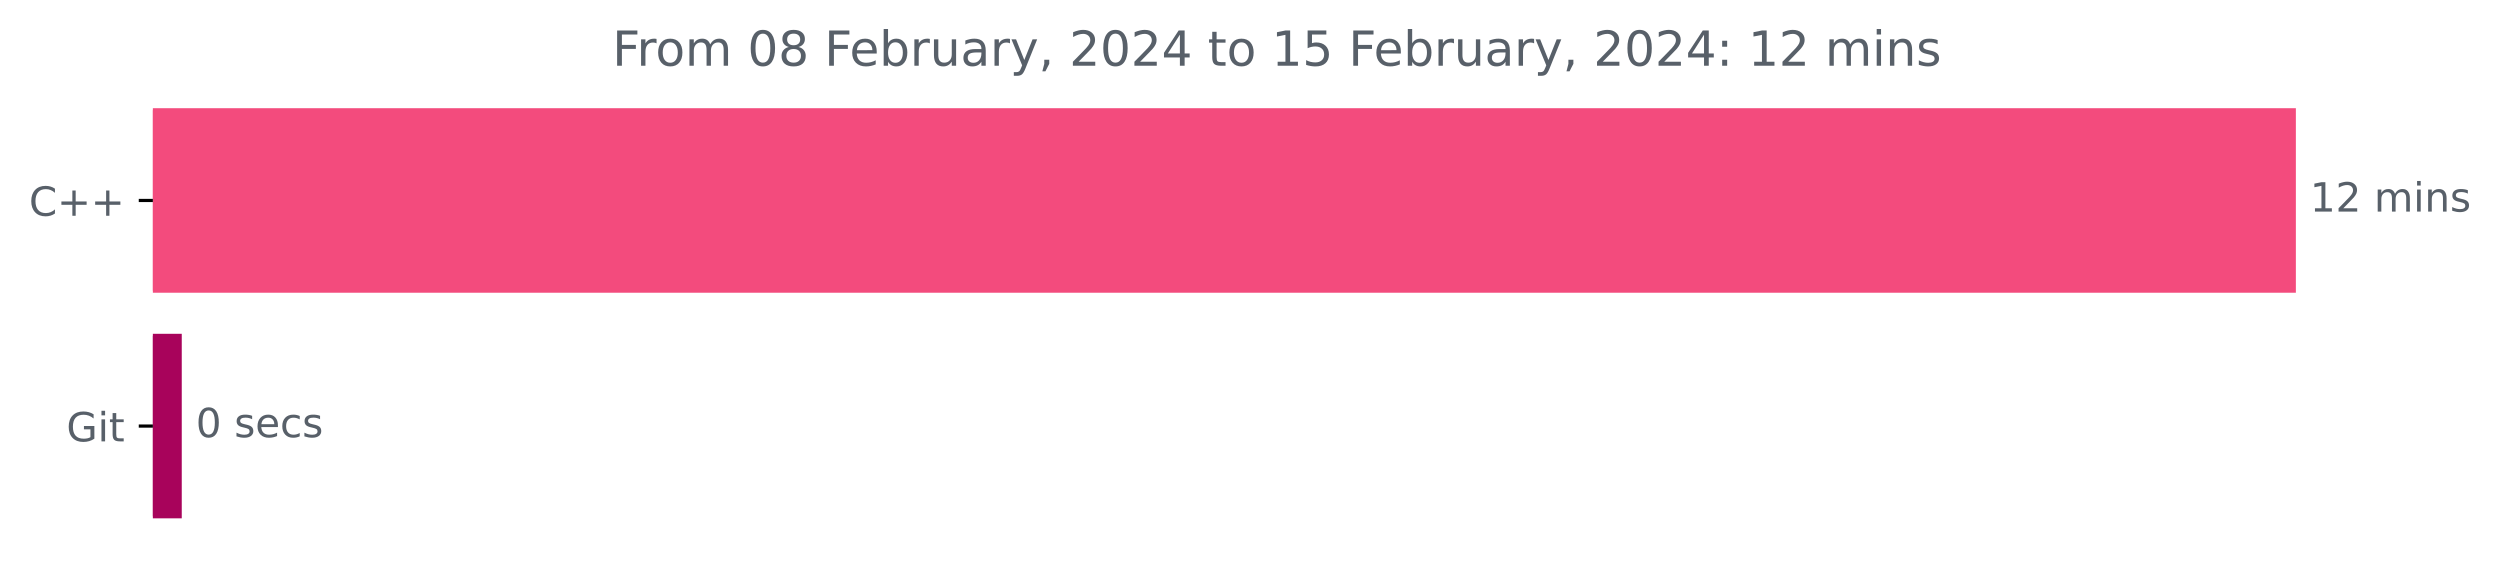
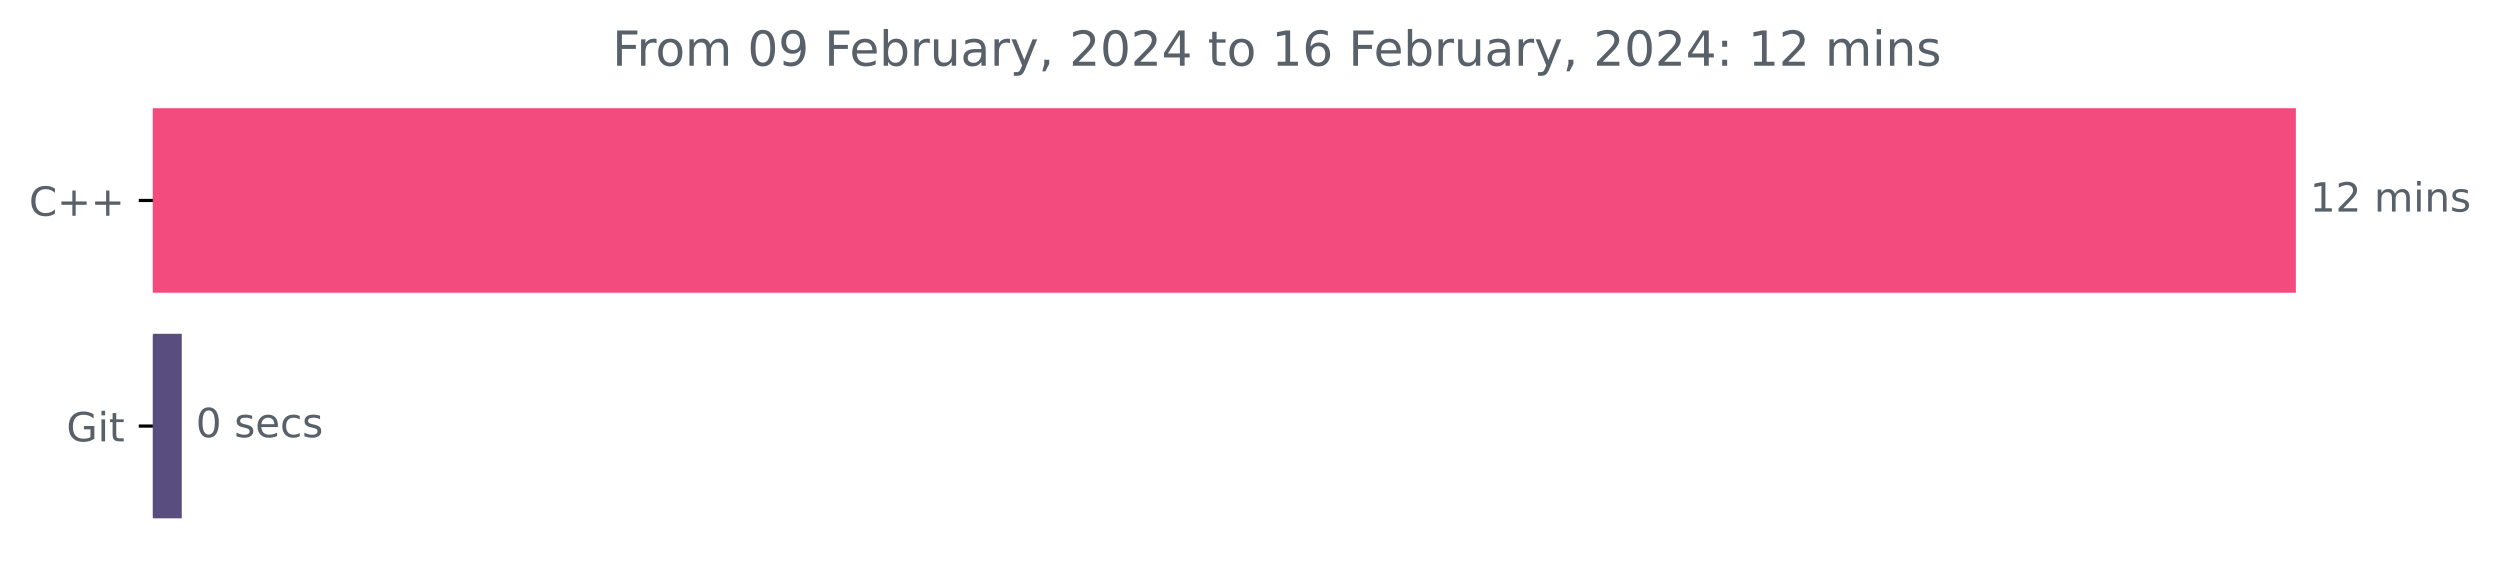
<svg xmlns="http://www.w3.org/2000/svg" xmlns:xlink="http://www.w3.org/1999/xlink" width="620.54pt" height="140.398pt" viewBox="0 0 620.54 140.398" version="1.1">
  <defs>
    <style type="text/css">*{stroke-linejoin: round; stroke-linecap: butt}</style>
  </defs>
  <g id="figure_1">
    <g id="patch_1">
      <path d="M 0 140.398  L 620.54 140.398  L 620.54 0  L 0 0  L 0 140.398  z " style="fill: none" />
    </g>
    <g id="axes_1">
      <g id="patch_2">
-         <path d="M 37.942 27.358  L 569.371 27.358  L 569.371 72.158  L 37.942 72.158  z " clip-path="url(#p6702b5dd1b)" style="fill: #f34b7d; stroke: #f34b7d; stroke-linejoin: miter" />
+         <path d="M 37.942 27.358  L 569.371 27.358  L 569.371 72.158  L 37.942 72.158  z " clip-path="url(#pc9bb2c4f63)" style="fill: #f34b7d; stroke: #f34b7d; stroke-linejoin: miter" />
      </g>
      <g id="patch_3">
-         <path d="M 37.942 83.358  L 44.615 83.358  L 44.615 128.158  L 37.942 128.158  z " clip-path="url(#p6702b5dd1b)" style="fill: #a8035b; stroke: #a8035b; stroke-linejoin: miter" />
+         <path d="M 37.942 83.358  L 44.615 83.358  L 44.615 128.158  L 37.942 128.158  z " clip-path="url(#pc9bb2c4f63)" style="fill: #594d7f; stroke: #594d7f; stroke-linejoin: miter" />
      </g>
      <g id="matplotlib.axis_1" />
      <g id="matplotlib.axis_2">
        <g id="ytick_1">
          <g id="line2d_1">
            <defs>
-               <path id="m7e83af8b66" d="M 0 0  L -3.5 0  " style="stroke: #000000; stroke-width: 0.8" />
+               <path id="mc6555e6d53" d="M 0 0  L -3.5 0  " style="stroke: #000000; stroke-width: 0.8" />
            </defs>
            <g>
-               <use xlink:href="#m7e83af8b66" x="37.942" y="49.758" style="stroke: #000000; stroke-width: 0.8" />
+               <use xlink:href="#mc6555e6d53" x="37.942" y="49.758" style="stroke: #000000; stroke-width: 0.8" />
            </g>
          </g>
          <g id="text_1">
            <g style="fill: #586069" transform="translate(7.2 53.55734)scale(0.1 -0.1)">
              <defs>
                <path id="DejaVuSans-43" d="M 4122 4306  L 4122 3641  Q 3803 3938 3442 4084  Q 3081 4231 2675 4231  Q 1875 4231 1450 3742  Q 1025 3253 1025 2328  Q 1025 1406 1450 917  Q 1875 428 2675 428  Q 3081 428 3442 575  Q 3803 722 4122 1019  L 4122 359  Q 3791 134 3420 21  Q 3050 -91 2638 -91  Q 1578 -91 968 557  Q 359 1206 359 2328  Q 359 3453 968 4101  Q 1578 4750 2638 4750  Q 3056 4750 3426 4639  Q 3797 4528 4122 4306  z " transform="scale(0.015625)" />
                <path id="DejaVuSans-2b" d="M 2944 4013  L 2944 2272  L 4684 2272  L 4684 1741  L 2944 1741  L 2944 0  L 2419 0  L 2419 1741  L 678 1741  L 678 2272  L 2419 2272  L 2419 4013  L 2944 4013  z " transform="scale(0.015625)" />
              </defs>
              <use xlink:href="#DejaVuSans-43" />
              <use xlink:href="#DejaVuSans-2b" x="69.824" />
              <use xlink:href="#DejaVuSans-2b" x="153.613" />
            </g>
          </g>
        </g>
        <g id="ytick_2">
          <g id="line2d_2">
            <g>
-               <use xlink:href="#m7e83af8b66" x="37.942" y="105.758" style="stroke: #000000; stroke-width: 0.8" />
+               <use xlink:href="#mc6555e6d53" x="37.942" y="105.758" style="stroke: #000000; stroke-width: 0.8" />
            </g>
          </g>
          <g id="text_2">
            <g style="fill: #586069" transform="translate(16.49531 109.5573)scale(0.1 -0.1)">
              <defs>
                <path id="DejaVuSans-47" d="M 3809 666  L 3809 1919  L 2778 1919  L 2778 2438  L 4434 2438  L 4434 434  Q 4069 175 3628 42  Q 3188 -91 2688 -91  Q 1594 -91 976 548  Q 359 1188 359 2328  Q 359 3472 976 4111  Q 1594 4750 2688 4750  Q 3144 4750 3555 4637  Q 3966 4525 4313 4306  L 4313 3634  Q 3963 3931 3569 4081  Q 3175 4231 2741 4231  Q 1884 4231 1454 3753  Q 1025 3275 1025 2328  Q 1025 1384 1454 906  Q 1884 428 2741 428  Q 3075 428 3337 486  Q 3600 544 3809 666  z " transform="scale(0.015625)" />
                <path id="DejaVuSans-69" d="M 603 3500  L 1178 3500  L 1178 0  L 603 0  L 603 3500  z M 603 4863  L 1178 4863  L 1178 4134  L 603 4134  L 603 4863  z " transform="scale(0.015625)" />
                <path id="DejaVuSans-74" d="M 1172 4494  L 1172 3500  L 2356 3500  L 2356 3053  L 1172 3053  L 1172 1153  Q 1172 725 1289 603  Q 1406 481 1766 481  L 2356 481  L 2356 0  L 1766 0  Q 1100 0 847 248  Q 594 497 594 1153  L 594 3053  L 172 3053  L 172 3500  L 594 3500  L 594 4494  L 1172 4494  z " transform="scale(0.015625)" />
              </defs>
              <use xlink:href="#DejaVuSans-47" />
              <use xlink:href="#DejaVuSans-69" x="77.49" />
              <use xlink:href="#DejaVuSans-74" x="105.273" />
            </g>
          </g>
        </g>
      </g>
      <g id="text_3">
        <g style="fill: #586069" transform="translate(573.3708 52.5175)scale(0.1 -0.1)">
          <defs>
            <path id="DejaVuSans-31" d="M 794 531  L 1825 531  L 1825 4091  L 703 3866  L 703 4441  L 1819 4666  L 2450 4666  L 2450 531  L 3481 531  L 3481 0  L 794 0  L 794 531  z " transform="scale(0.015625)" />
            <path id="DejaVuSans-32" d="M 1228 531  L 3431 531  L 3431 0  L 469 0  L 469 531  Q 828 903 1448 1529  Q 2069 2156 2228 2338  Q 2531 2678 2651 2914  Q 2772 3150 2772 3378  Q 2772 3750 2511 3984  Q 2250 4219 1831 4219  Q 1534 4219 1204 4116  Q 875 4013 500 3803  L 500 4441  Q 881 4594 1212 4672  Q 1544 4750 1819 4750  Q 2544 4750 2975 4387  Q 3406 4025 3406 3419  Q 3406 3131 3298 2873  Q 3191 2616 2906 2266  Q 2828 2175 2409 1742  Q 1991 1309 1228 531  z " transform="scale(0.015625)" />
            <path id="DejaVuSans-20" transform="scale(0.015625)" />
            <path id="DejaVuSans-6d" d="M 3328 2828  Q 3544 3216 3844 3400  Q 4144 3584 4550 3584  Q 5097 3584 5394 3201  Q 5691 2819 5691 2113  L 5691 0  L 5113 0  L 5113 2094  Q 5113 2597 4934 2840  Q 4756 3084 4391 3084  Q 3944 3084 3684 2787  Q 3425 2491 3425 1978  L 3425 0  L 2847 0  L 2847 2094  Q 2847 2600 2669 2842  Q 2491 3084 2119 3084  Q 1678 3084 1418 2786  Q 1159 2488 1159 1978  L 1159 0  L 581 0  L 581 3500  L 1159 3500  L 1159 2956  Q 1356 3278 1631 3431  Q 1906 3584 2284 3584  Q 2666 3584 2933 3390  Q 3200 3197 3328 2828  z " transform="scale(0.015625)" />
            <path id="DejaVuSans-6e" d="M 3513 2113  L 3513 0  L 2938 0  L 2938 2094  Q 2938 2591 2744 2837  Q 2550 3084 2163 3084  Q 1697 3084 1428 2787  Q 1159 2491 1159 1978  L 1159 0  L 581 0  L 581 3500  L 1159 3500  L 1159 2956  Q 1366 3272 1645 3428  Q 1925 3584 2291 3584  Q 2894 3584 3203 3211  Q 3513 2838 3513 2113  z " transform="scale(0.015625)" />
            <path id="DejaVuSans-73" d="M 2834 3397  L 2834 2853  Q 2591 2978 2328 3040  Q 2066 3103 1784 3103  Q 1356 3103 1142 2972  Q 928 2841 928 2578  Q 928 2378 1081 2264  Q 1234 2150 1697 2047  L 1894 2003  Q 2506 1872 2764 1633  Q 3022 1394 3022 966  Q 3022 478 2636 193  Q 2250 -91 1575 -91  Q 1294 -91 989 -36  Q 684 19 347 128  L 347 722  Q 666 556 975 473  Q 1284 391 1588 391  Q 1994 391 2212 530  Q 2431 669 2431 922  Q 2431 1156 2273 1281  Q 2116 1406 1581 1522  L 1381 1569  Q 847 1681 609 1914  Q 372 2147 372 2553  Q 372 3047 722 3315  Q 1072 3584 1716 3584  Q 2034 3584 2315 3537  Q 2597 3491 2834 3397  z " transform="scale(0.015625)" />
          </defs>
          <use xlink:href="#DejaVuSans-31" />
          <use xlink:href="#DejaVuSans-32" x="63.623" />
          <use xlink:href="#DejaVuSans-20" x="127.246" />
          <use xlink:href="#DejaVuSans-6d" x="159.033" />
          <use xlink:href="#DejaVuSans-69" x="256.445" />
          <use xlink:href="#DejaVuSans-6e" x="284.229" />
          <use xlink:href="#DejaVuSans-73" x="347.607" />
        </g>
      </g>
      <g id="text_4">
        <g style="fill: #586069" transform="translate(48.61464 108.5175)scale(0.1 -0.1)">
          <defs>
            <path id="DejaVuSans-30" d="M 2034 4250  Q 1547 4250 1301 3770  Q 1056 3291 1056 2328  Q 1056 1369 1301 889  Q 1547 409 2034 409  Q 2525 409 2770 889  Q 3016 1369 3016 2328  Q 3016 3291 2770 3770  Q 2525 4250 2034 4250  z M 2034 4750  Q 2819 4750 3233 4129  Q 3647 3509 3647 2328  Q 3647 1150 3233 529  Q 2819 -91 2034 -91  Q 1250 -91 836 529  Q 422 1150 422 2328  Q 422 3509 836 4129  Q 1250 4750 2034 4750  z " transform="scale(0.015625)" />
            <path id="DejaVuSans-65" d="M 3597 1894  L 3597 1613  L 953 1613  Q 991 1019 1311 708  Q 1631 397 2203 397  Q 2534 397 2845 478  Q 3156 559 3463 722  L 3463 178  Q 3153 47 2828 -22  Q 2503 -91 2169 -91  Q 1331 -91 842 396  Q 353 884 353 1716  Q 353 2575 817 3079  Q 1281 3584 2069 3584  Q 2775 3584 3186 3129  Q 3597 2675 3597 1894  z M 3022 2063  Q 3016 2534 2758 2815  Q 2500 3097 2075 3097  Q 1594 3097 1305 2825  Q 1016 2553 972 2059  L 3022 2063  z " transform="scale(0.015625)" />
            <path id="DejaVuSans-63" d="M 3122 3366  L 3122 2828  Q 2878 2963 2633 3030  Q 2388 3097 2138 3097  Q 1578 3097 1268 2742  Q 959 2388 959 1747  Q 959 1106 1268 751  Q 1578 397 2138 397  Q 2388 397 2633 464  Q 2878 531 3122 666  L 3122 134  Q 2881 22 2623 -34  Q 2366 -91 2075 -91  Q 1284 -91 818 406  Q 353 903 353 1747  Q 353 2603 823 3093  Q 1294 3584 2113 3584  Q 2378 3584 2631 3529  Q 2884 3475 3122 3366  z " transform="scale(0.015625)" />
          </defs>
          <use xlink:href="#DejaVuSans-30" />
          <use xlink:href="#DejaVuSans-20" x="63.623" />
          <use xlink:href="#DejaVuSans-73" x="95.41" />
          <use xlink:href="#DejaVuSans-65" x="147.51" />
          <use xlink:href="#DejaVuSans-63" x="209.033" />
          <use xlink:href="#DejaVuSans-73" x="264.014" />
        </g>
      </g>
      <g id="text_5">
        <g style="fill: #586069" transform="translate(152.0031 16.31812)scale(0.12 -0.12)">
          <defs>
            <path id="DejaVuSans-46" d="M 628 4666  L 3309 4666  L 3309 4134  L 1259 4134  L 1259 2759  L 3109 2759  L 3109 2228  L 1259 2228  L 1259 0  L 628 0  L 628 4666  z " transform="scale(0.015625)" />
            <path id="DejaVuSans-72" d="M 2631 2963  Q 2534 3019 2420 3045  Q 2306 3072 2169 3072  Q 1681 3072 1420 2755  Q 1159 2438 1159 1844  L 1159 0  L 581 0  L 581 3500  L 1159 3500  L 1159 2956  Q 1341 3275 1631 3429  Q 1922 3584 2338 3584  Q 2397 3584 2469 3576  Q 2541 3569 2628 3553  L 2631 2963  z " transform="scale(0.015625)" />
            <path id="DejaVuSans-6f" d="M 1959 3097  Q 1497 3097 1228 2736  Q 959 2375 959 1747  Q 959 1119 1226 758  Q 1494 397 1959 397  Q 2419 397 2687 759  Q 2956 1122 2956 1747  Q 2956 2369 2687 2733  Q 2419 3097 1959 3097  z M 1959 3584  Q 2709 3584 3137 3096  Q 3566 2609 3566 1747  Q 3566 888 3137 398  Q 2709 -91 1959 -91  Q 1206 -91 779 398  Q 353 888 353 1747  Q 353 2609 779 3096  Q 1206 3584 1959 3584  z " transform="scale(0.015625)" />
-             <path id="DejaVuSans-38" d="M 2034 2216  Q 1584 2216 1326 1975  Q 1069 1734 1069 1313  Q 1069 891 1326 650  Q 1584 409 2034 409  Q 2484 409 2743 651  Q 3003 894 3003 1313  Q 3003 1734 2745 1975  Q 2488 2216 2034 2216  z M 1403 2484  Q 997 2584 770 2862  Q 544 3141 544 3541  Q 544 4100 942 4425  Q 1341 4750 2034 4750  Q 2731 4750 3128 4425  Q 3525 4100 3525 3541  Q 3525 3141 3298 2862  Q 3072 2584 2669 2484  Q 3125 2378 3379 2068  Q 3634 1759 3634 1313  Q 3634 634 3220 271  Q 2806 -91 2034 -91  Q 1263 -91 848 271  Q 434 634 434 1313  Q 434 1759 690 2068  Q 947 2378 1403 2484  z M 1172 3481  Q 1172 3119 1398 2916  Q 1625 2713 2034 2713  Q 2441 2713 2670 2916  Q 2900 3119 2900 3481  Q 2900 3844 2670 4047  Q 2441 4250 2034 4250  Q 1625 4250 1398 4047  Q 1172 3844 1172 3481  z " transform="scale(0.015625)" />
+             <path id="DejaVuSans-39" d="M 703 97  L 703 672  Q 941 559 1184 500  Q 1428 441 1663 441  Q 2288 441 2617 861  Q 2947 1281 2994 2138  Q 2813 1869 2534 1725  Q 2256 1581 1919 1581  Q 1219 1581 811 2004  Q 403 2428 403 3163  Q 403 3881 828 4315  Q 1253 4750 1959 4750  Q 2769 4750 3195 4129  Q 3622 3509 3622 2328  Q 3622 1225 3098 567  Q 2575 -91 1691 -91  Q 1453 -91 1209 -44  Q 966 3 703 97  z M 1959 2075  Q 2384 2075 2632 2365  Q 2881 2656 2881 3163  Q 2881 3666 2632 3958  Q 2384 4250 1959 4250  Q 1534 4250 1286 3958  Q 1038 3666 1038 3163  Q 1038 2656 1286 2365  Q 1534 2075 1959 2075  z " transform="scale(0.015625)" />
            <path id="DejaVuSans-62" d="M 3116 1747  Q 3116 2381 2855 2742  Q 2594 3103 2138 3103  Q 1681 3103 1420 2742  Q 1159 2381 1159 1747  Q 1159 1113 1420 752  Q 1681 391 2138 391  Q 2594 391 2855 752  Q 3116 1113 3116 1747  z M 1159 2969  Q 1341 3281 1617 3432  Q 1894 3584 2278 3584  Q 2916 3584 3314 3078  Q 3713 2572 3713 1747  Q 3713 922 3314 415  Q 2916 -91 2278 -91  Q 1894 -91 1617 61  Q 1341 213 1159 525  L 1159 0  L 581 0  L 581 4863  L 1159 4863  L 1159 2969  z " transform="scale(0.015625)" />
            <path id="DejaVuSans-75" d="M 544 1381  L 544 3500  L 1119 3500  L 1119 1403  Q 1119 906 1312 657  Q 1506 409 1894 409  Q 2359 409 2629 706  Q 2900 1003 2900 1516  L 2900 3500  L 3475 3500  L 3475 0  L 2900 0  L 2900 538  Q 2691 219 2414 64  Q 2138 -91 1772 -91  Q 1169 -91 856 284  Q 544 659 544 1381  z M 1991 3584  L 1991 3584  z " transform="scale(0.015625)" />
            <path id="DejaVuSans-61" d="M 2194 1759  Q 1497 1759 1228 1600  Q 959 1441 959 1056  Q 959 750 1161 570  Q 1363 391 1709 391  Q 2188 391 2477 730  Q 2766 1069 2766 1631  L 2766 1759  L 2194 1759  z M 3341 1997  L 3341 0  L 2766 0  L 2766 531  Q 2569 213 2275 61  Q 1981 -91 1556 -91  Q 1019 -91 701 211  Q 384 513 384 1019  Q 384 1609 779 1909  Q 1175 2209 1959 2209  L 2766 2209  L 2766 2266  Q 2766 2663 2505 2880  Q 2244 3097 1772 3097  Q 1472 3097 1187 3025  Q 903 2953 641 2809  L 641 3341  Q 956 3463 1253 3523  Q 1550 3584 1831 3584  Q 2591 3584 2966 3190  Q 3341 2797 3341 1997  z " transform="scale(0.015625)" />
            <path id="DejaVuSans-79" d="M 2059 -325  Q 1816 -950 1584 -1140  Q 1353 -1331 966 -1331  L 506 -1331  L 506 -850  L 844 -850  Q 1081 -850 1212 -737  Q 1344 -625 1503 -206  L 1606 56  L 191 3500  L 800 3500  L 1894 763  L 2988 3500  L 3597 3500  L 2059 -325  z " transform="scale(0.015625)" />
            <path id="DejaVuSans-2c" d="M 750 794  L 1409 794  L 1409 256  L 897 -744  L 494 -744  L 750 256  L 750 794  z " transform="scale(0.015625)" />
            <path id="DejaVuSans-34" d="M 2419 4116  L 825 1625  L 2419 1625  L 2419 4116  z M 2253 4666  L 3047 4666  L 3047 1625  L 3713 1625  L 3713 1100  L 3047 1100  L 3047 0  L 2419 0  L 2419 1100  L 313 1100  L 313 1709  L 2253 4666  z " transform="scale(0.015625)" />
-             <path id="DejaVuSans-35" d="M 691 4666  L 3169 4666  L 3169 4134  L 1269 4134  L 1269 2991  Q 1406 3038 1543 3061  Q 1681 3084 1819 3084  Q 2600 3084 3056 2656  Q 3513 2228 3513 1497  Q 3513 744 3044 326  Q 2575 -91 1722 -91  Q 1428 -91 1123 -41  Q 819 9 494 109  L 494 744  Q 775 591 1075 516  Q 1375 441 1709 441  Q 2250 441 2565 725  Q 2881 1009 2881 1497  Q 2881 1984 2565 2268  Q 2250 2553 1709 2553  Q 1456 2553 1204 2497  Q 953 2441 691 2322  L 691 4666  z " transform="scale(0.015625)" />
+             <path id="DejaVuSans-36" d="M 2113 2584  Q 1688 2584 1439 2293  Q 1191 2003 1191 1497  Q 1191 994 1439 701  Q 1688 409 2113 409  Q 2538 409 2786 701  Q 3034 994 3034 1497  Q 3034 2003 2786 2293  Q 2538 2584 2113 2584  z M 3366 4563  L 3366 3988  Q 3128 4100 2886 4159  Q 2644 4219 2406 4219  Q 1781 4219 1451 3797  Q 1122 3375 1075 2522  Q 1259 2794 1537 2939  Q 1816 3084 2150 3084  Q 2853 3084 3261 2657  Q 3669 2231 3669 1497  Q 3669 778 3244 343  Q 2819 -91 2113 -91  Q 1303 -91 875 529  Q 447 1150 447 2328  Q 447 3434 972 4092  Q 1497 4750 2381 4750  Q 2619 4750 2861 4703  Q 3103 4656 3366 4563  z " transform="scale(0.015625)" />
            <path id="DejaVuSans-3a" d="M 750 794  L 1409 794  L 1409 0  L 750 0  L 750 794  z M 750 3309  L 1409 3309  L 1409 2516  L 750 2516  L 750 3309  z " transform="scale(0.015625)" />
          </defs>
          <use xlink:href="#DejaVuSans-46" />
          <use xlink:href="#DejaVuSans-72" x="50.27" />
          <use xlink:href="#DejaVuSans-6f" x="89.133" />
          <use xlink:href="#DejaVuSans-6d" x="150.314" />
          <use xlink:href="#DejaVuSans-20" x="247.727" />
          <use xlink:href="#DejaVuSans-30" x="279.514" />
-           <use xlink:href="#DejaVuSans-38" x="343.137" />
+           <use xlink:href="#DejaVuSans-39" x="343.137" />
          <use xlink:href="#DejaVuSans-20" x="406.76" />
          <use xlink:href="#DejaVuSans-46" x="438.547" />
          <use xlink:href="#DejaVuSans-65" x="490.566" />
          <use xlink:href="#DejaVuSans-62" x="552.09" />
          <use xlink:href="#DejaVuSans-72" x="615.566" />
          <use xlink:href="#DejaVuSans-75" x="656.68" />
          <use xlink:href="#DejaVuSans-61" x="720.059" />
          <use xlink:href="#DejaVuSans-72" x="781.338" />
          <use xlink:href="#DejaVuSans-79" x="822.451" />
          <use xlink:href="#DejaVuSans-2c" x="881.631" />
          <use xlink:href="#DejaVuSans-20" x="913.418" />
          <use xlink:href="#DejaVuSans-32" x="945.205" />
          <use xlink:href="#DejaVuSans-30" x="1008.828" />
          <use xlink:href="#DejaVuSans-32" x="1072.451" />
          <use xlink:href="#DejaVuSans-34" x="1136.074" />
          <use xlink:href="#DejaVuSans-20" x="1199.697" />
          <use xlink:href="#DejaVuSans-74" x="1231.484" />
          <use xlink:href="#DejaVuSans-6f" x="1270.693" />
          <use xlink:href="#DejaVuSans-20" x="1331.875" />
          <use xlink:href="#DejaVuSans-31" x="1363.662" />
-           <use xlink:href="#DejaVuSans-35" x="1427.285" />
+           <use xlink:href="#DejaVuSans-36" x="1427.285" />
          <use xlink:href="#DejaVuSans-20" x="1490.908" />
          <use xlink:href="#DejaVuSans-46" x="1522.695" />
          <use xlink:href="#DejaVuSans-65" x="1574.715" />
          <use xlink:href="#DejaVuSans-62" x="1636.238" />
          <use xlink:href="#DejaVuSans-72" x="1699.715" />
          <use xlink:href="#DejaVuSans-75" x="1740.828" />
          <use xlink:href="#DejaVuSans-61" x="1804.207" />
          <use xlink:href="#DejaVuSans-72" x="1865.486" />
          <use xlink:href="#DejaVuSans-79" x="1906.6" />
          <use xlink:href="#DejaVuSans-2c" x="1965.779" />
          <use xlink:href="#DejaVuSans-20" x="1997.566" />
          <use xlink:href="#DejaVuSans-32" x="2029.354" />
          <use xlink:href="#DejaVuSans-30" x="2092.977" />
          <use xlink:href="#DejaVuSans-32" x="2156.6" />
          <use xlink:href="#DejaVuSans-34" x="2220.223" />
          <use xlink:href="#DejaVuSans-3a" x="2283.846" />
          <use xlink:href="#DejaVuSans-20" x="2317.537" />
          <use xlink:href="#DejaVuSans-31" x="2349.324" />
          <use xlink:href="#DejaVuSans-32" x="2412.947" />
          <use xlink:href="#DejaVuSans-20" x="2476.57" />
          <use xlink:href="#DejaVuSans-6d" x="2508.357" />
          <use xlink:href="#DejaVuSans-69" x="2605.77" />
          <use xlink:href="#DejaVuSans-6e" x="2633.553" />
          <use xlink:href="#DejaVuSans-73" x="2696.932" />
        </g>
      </g>
    </g>
  </g>
  <defs>
-     <clipPath id="p6702b5dd1b">
+     <clipPath id="pc9bb2c4f63">
      <rect x="37.942" y="22.318" width="558" height="110.88" />
    </clipPath>
  </defs>
</svg>
